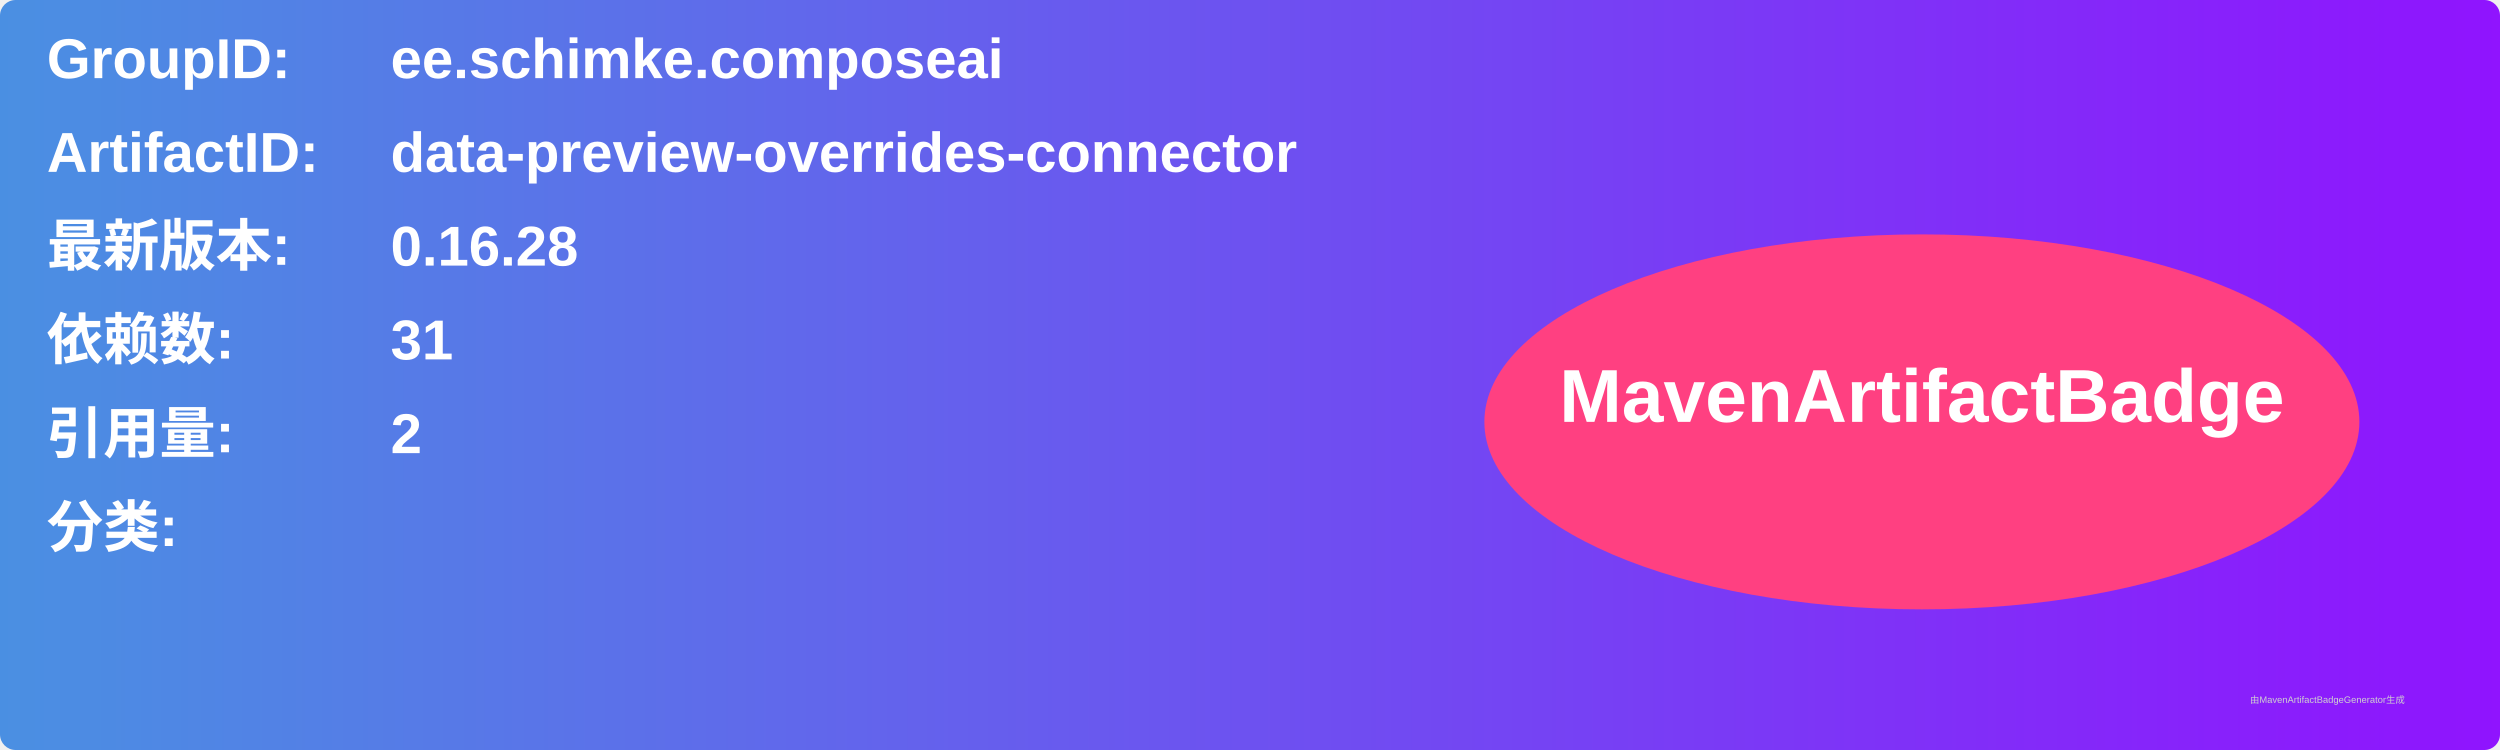
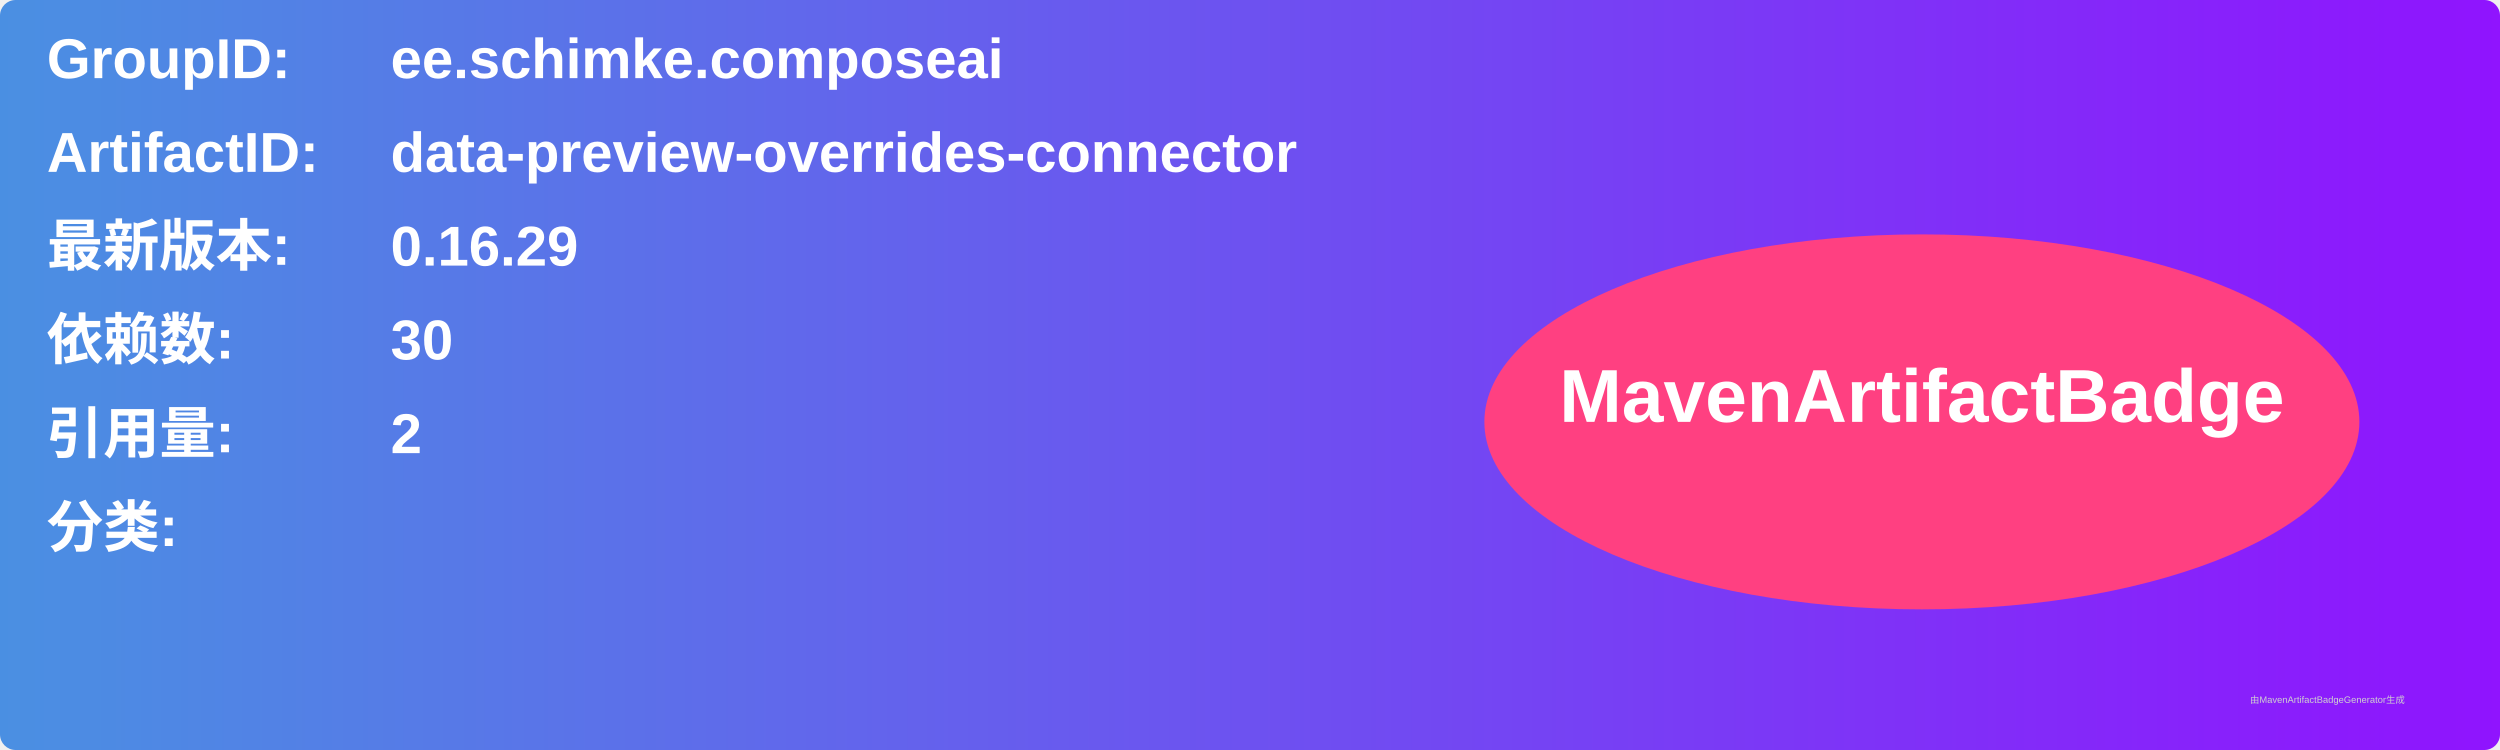
<svg xmlns="http://www.w3.org/2000/svg" width="800" height="240" viewBox="0 0 800 240">
  <linearGradient id="grad" x1="0%" y1="0%" x2="100%" y2="0%">
    <stop offset="0%" stop-color="#4a90e2" />
    <stop offset="100%" stop-color="#9013fe" />
  </linearGradient>
  <rect width="100%" height="100%" rx="5" ry="5" fill="url(#grad)" />
  <g transform="translate(15, 15)">
    <text x="0" y="10" font-family="Arial" font-size="18" fill="white" font-weight="bold" width="260">GroupID:</text>
    <text x="110" y="10" font-family="Arial" font-size="18" fill="white" font-weight="bold" width="460">ee.schimke.composeai</text>
    <text x="0" y="40" font-family="Arial" font-size="18" fill="white" font-weight="bold" width="260">ArtifactID:</text>
    <text x="110" y="40" font-family="Arial" font-size="18" fill="white" font-weight="bold" width="460">data-preview-overrides-connector</text>
    <text x="0" y="70" font-family="Arial" font-size="18" fill="white" font-weight="bold">最新版本:</text>
    <text x="110" y="70" font-family="Arial" font-size="18" fill="white" font-weight="bold">
-       <tspan font-weight="bold">0.16.28</tspan>
+       <tspan font-weight="bold">0.16.29</tspan>
    </text>
    <text x="0" y="100" font-family="Arial" font-size="18" fill="white" font-weight="bold">依赖数: </text>
    <text x="110" y="100" font-family="Arial" font-size="18" fill="white">
-       <tspan font-weight="bold">31</tspan>
+       <tspan font-weight="bold">30</tspan>
    </text>
    <text x="0" y="130" font-family="Arial" font-size="18" fill="white" font-weight="bold">引用量: </text>
    <text x="110" y="130" font-family="Arial" font-size="18" fill="white">
      <tspan font-weight="bold">2</tspan>
    </text>
    <text x="0" y="160" font-family="Arial" font-size="18" fill="white" font-weight="bold">分类:</text>
    <text x="10" y="190" font-family="Arial" font-size="10" fill="white">
      <tspan font-weight="bold" />
    </text>
    <ellipse cx="600" cy="120" rx="140" ry="60" fill="#ff4081" />
    <text x="600" y="120" text-anchor="middle" font-family="Arial" font-size="24" fill="white" font-weight="bold">MavenArtifactBadge</text>
  </g>
  <text x="720" y="225" font-family="Arial" font-size="3" fill="#d0d0d0">由MavenArtifactBadgeGenerator生成</text>
</svg>
